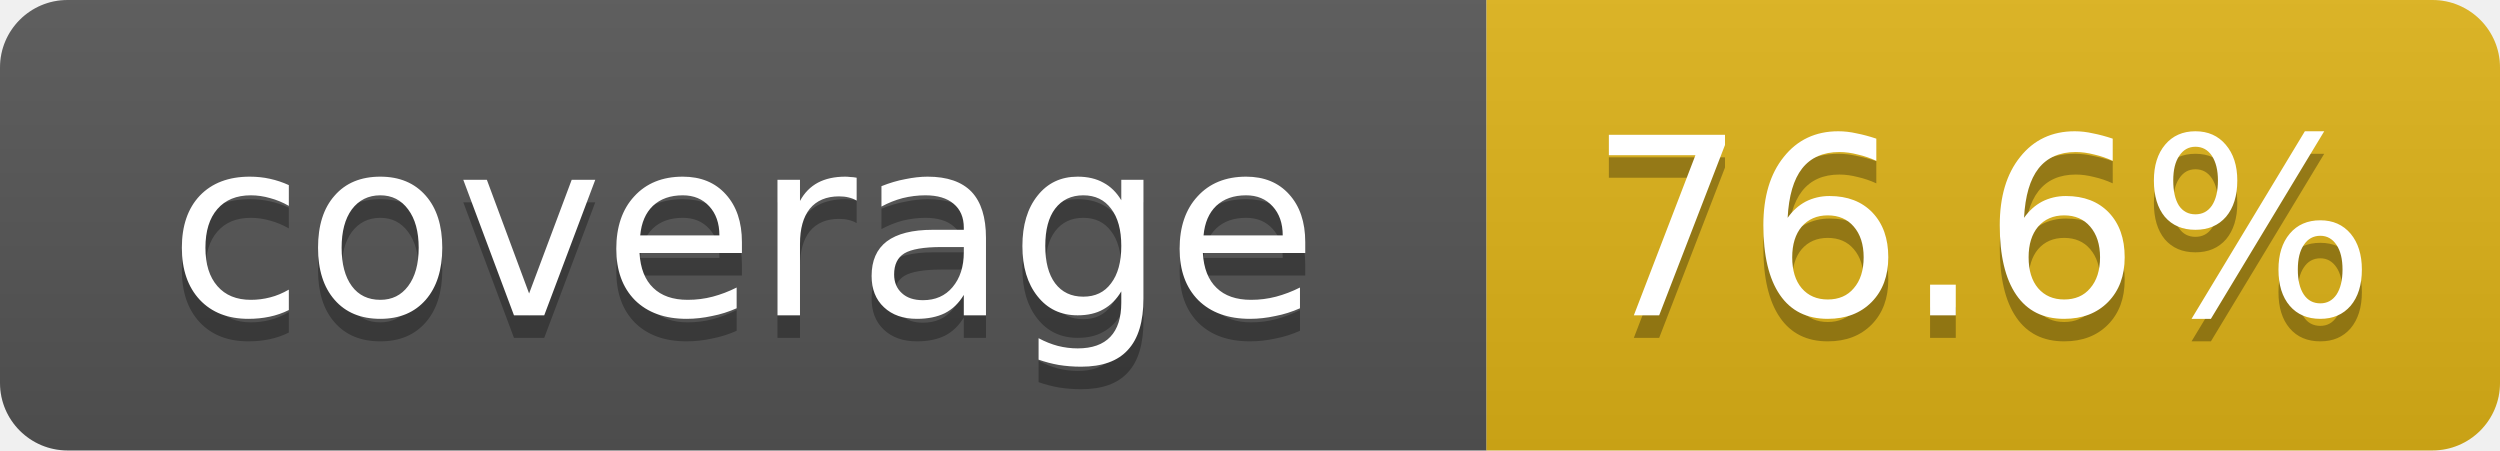
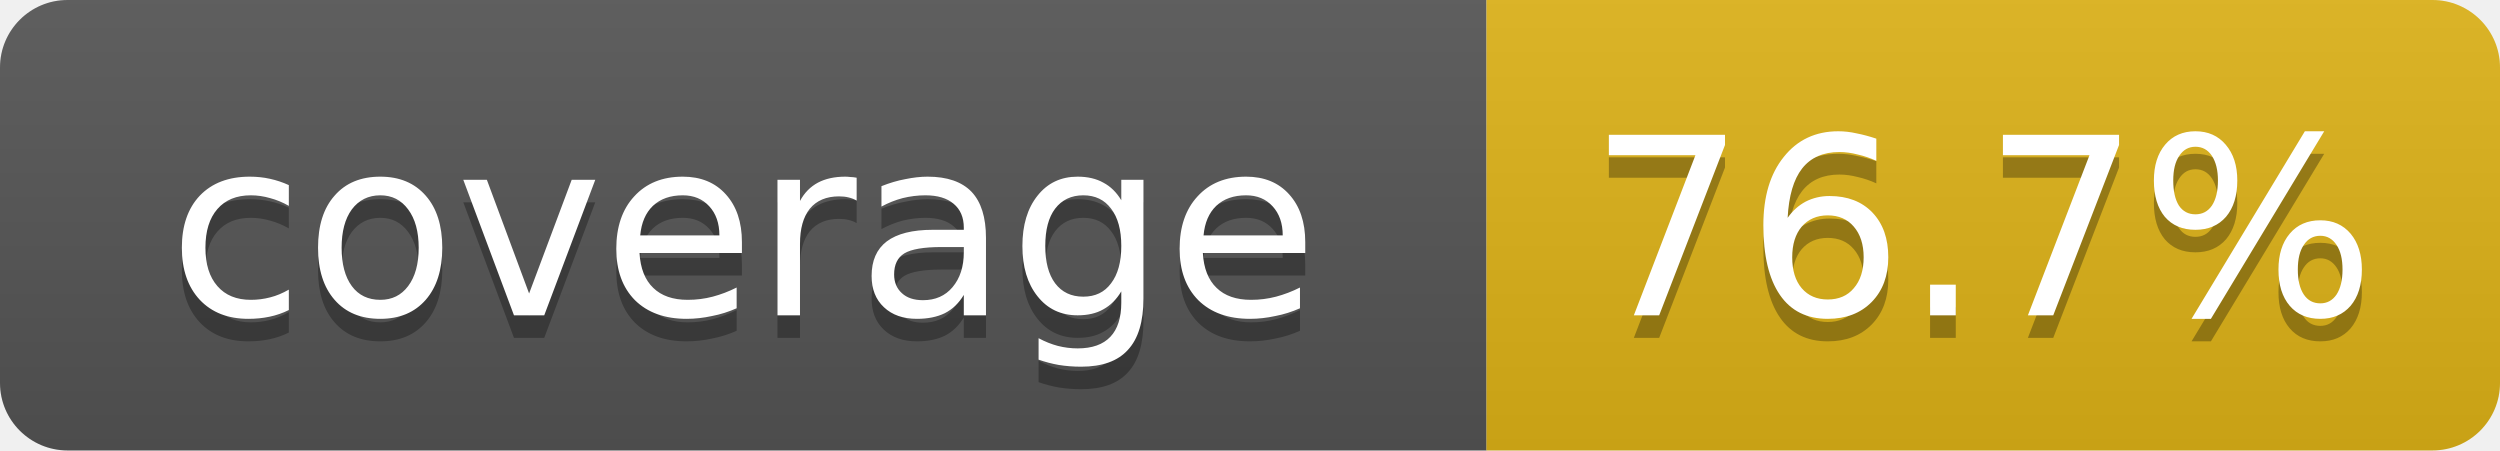
- <svg xmlns="http://www.w3.org/2000/svg" width="111" height="20" role="img" aria-label="coverage: 76.6%">
+ <svg xmlns="http://www.w3.org/2000/svg" width="111" height="20" role="img" aria-label="coverage: 76.7%">
  <linearGradient id="s" x2="0" y2="100%">
    <stop offset="0" stop-color="#bbb" stop-opacity=".1" />
    <stop offset="1" stop-opacity=".1" />
  </linearGradient>
  <clipPath id="r">
    <rect width="111" height="20" rx="3" fill="#fff" />
  </clipPath>
  <g clip-path="url(#r)">
    <rect width="66" height="20" fill="#555" />
    <rect x="66" width="45" height="20" fill="#dfb317" />
    <rect width="111" height="20" fill="url(#s)" />
  </g>
  <g fill="#fff" text-anchor="middle" font-family="Verdana,DejaVu Sans,Geneva,sans-serif" font-size="11">
    <text x="33" y="15" fill="#010101" fill-opacity=".3">coverage</text>
    <text x="33" y="14">coverage</text>
-     <text x="88" y="15" fill="#010101" fill-opacity=".3">76.6%</text>
-     <text x="88" y="14">76.6%</text>
+     <text x="88" y="15" fill="#010101" fill-opacity=".3">76.7%</text>
+     <text x="88" y="14">76.7%</text>
  </g>
</svg>
